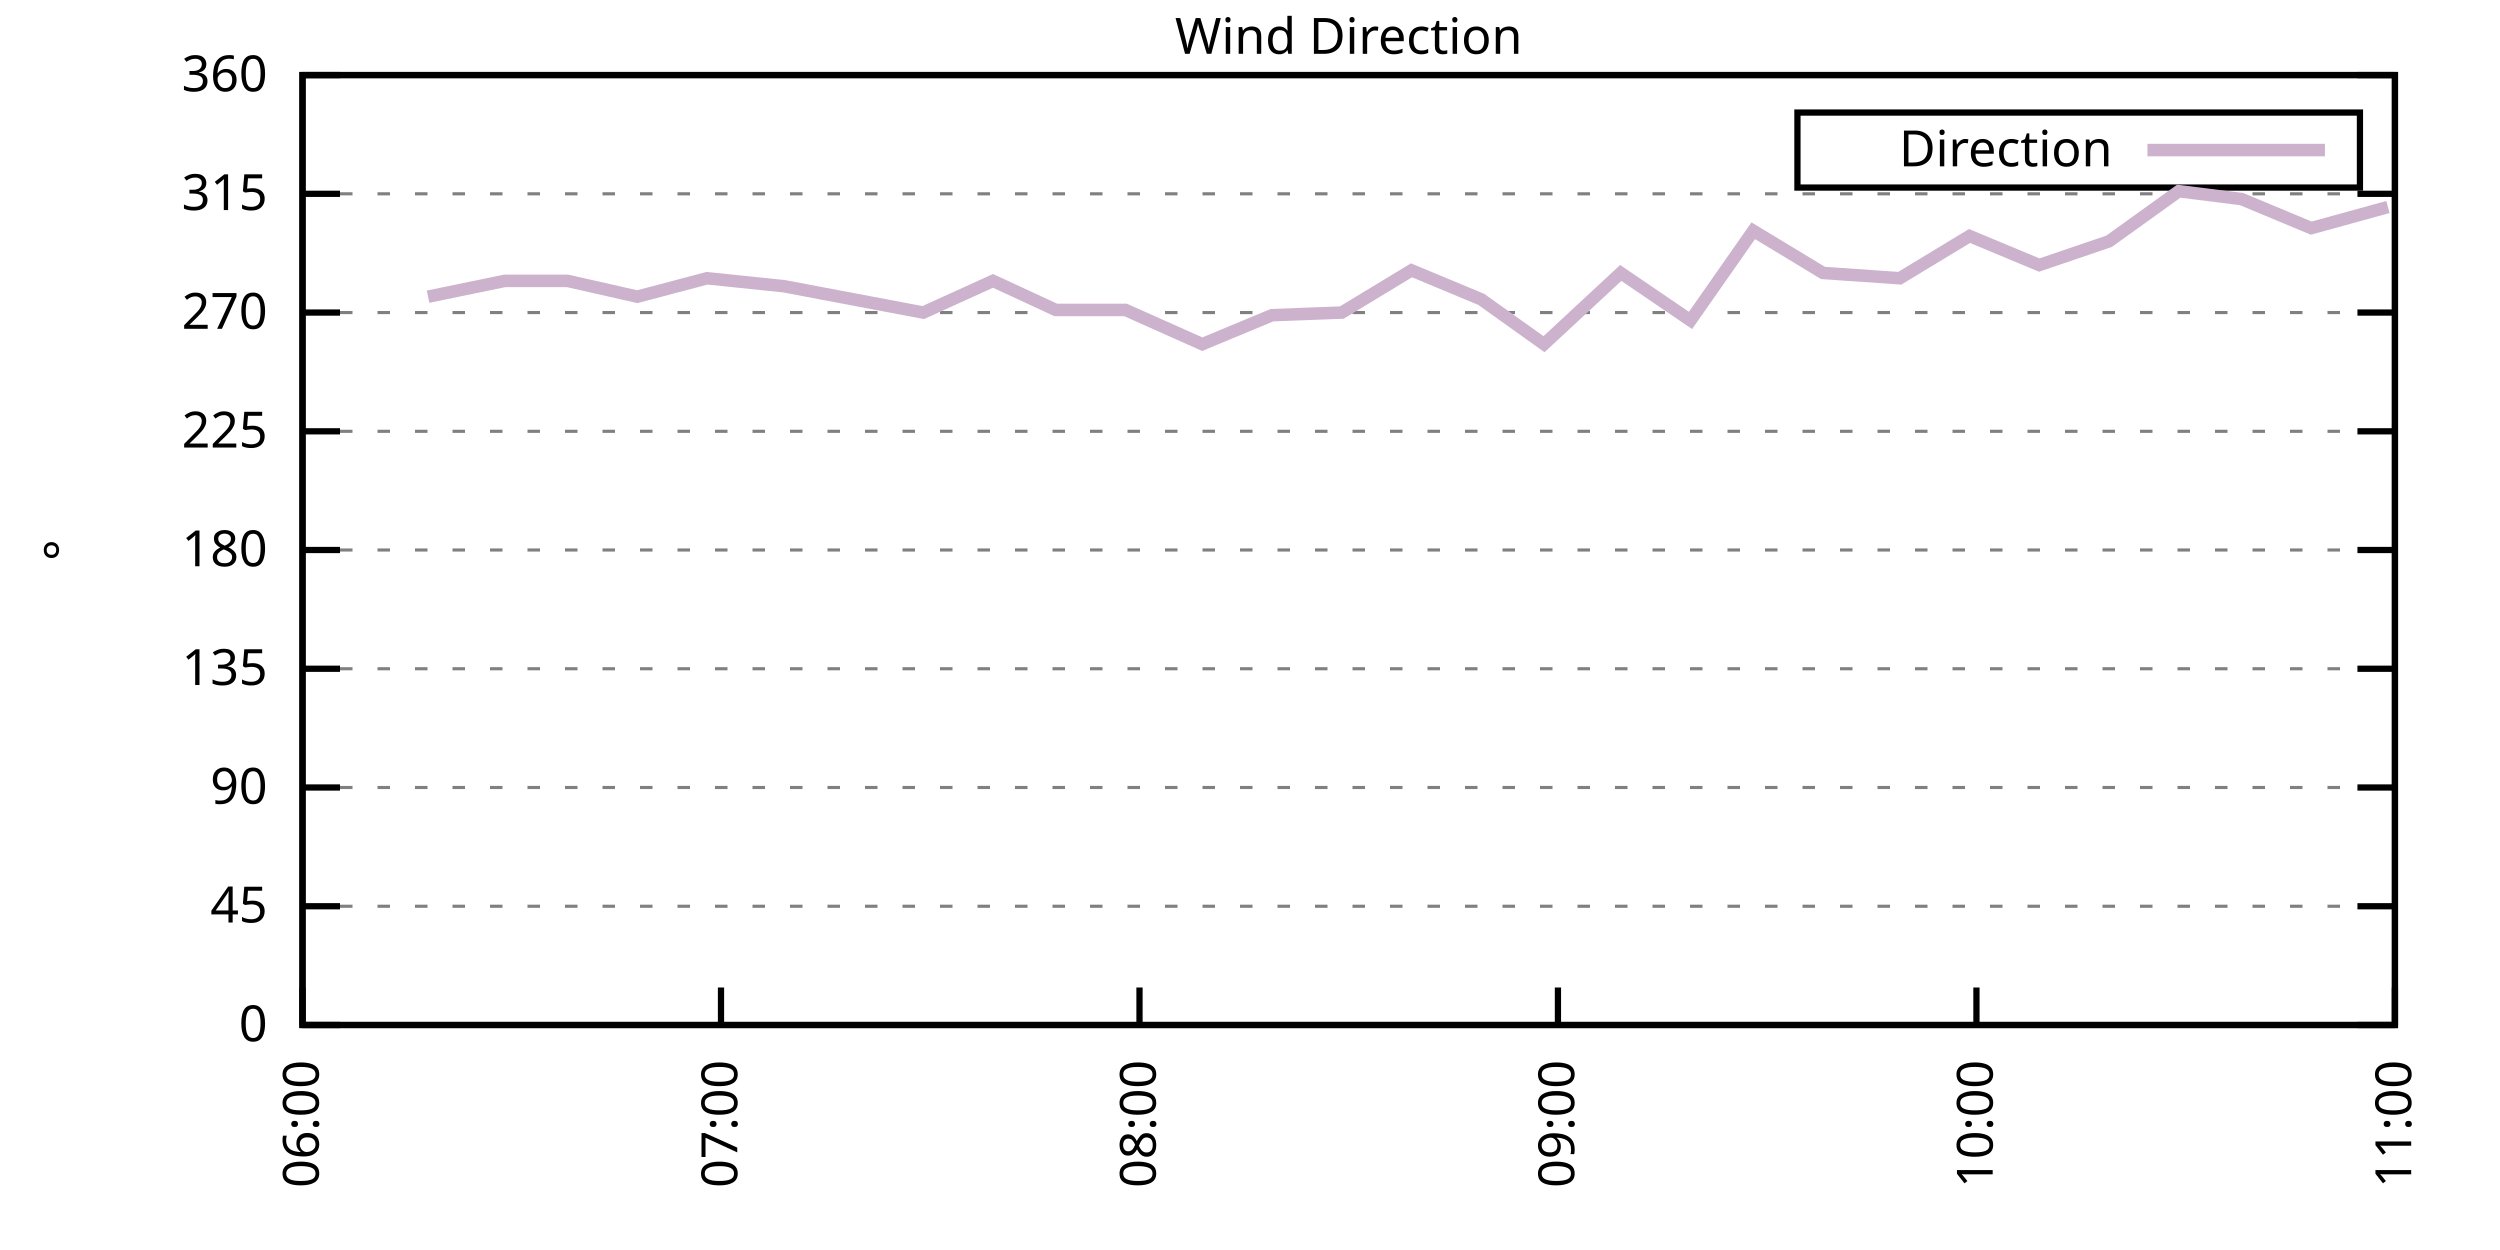
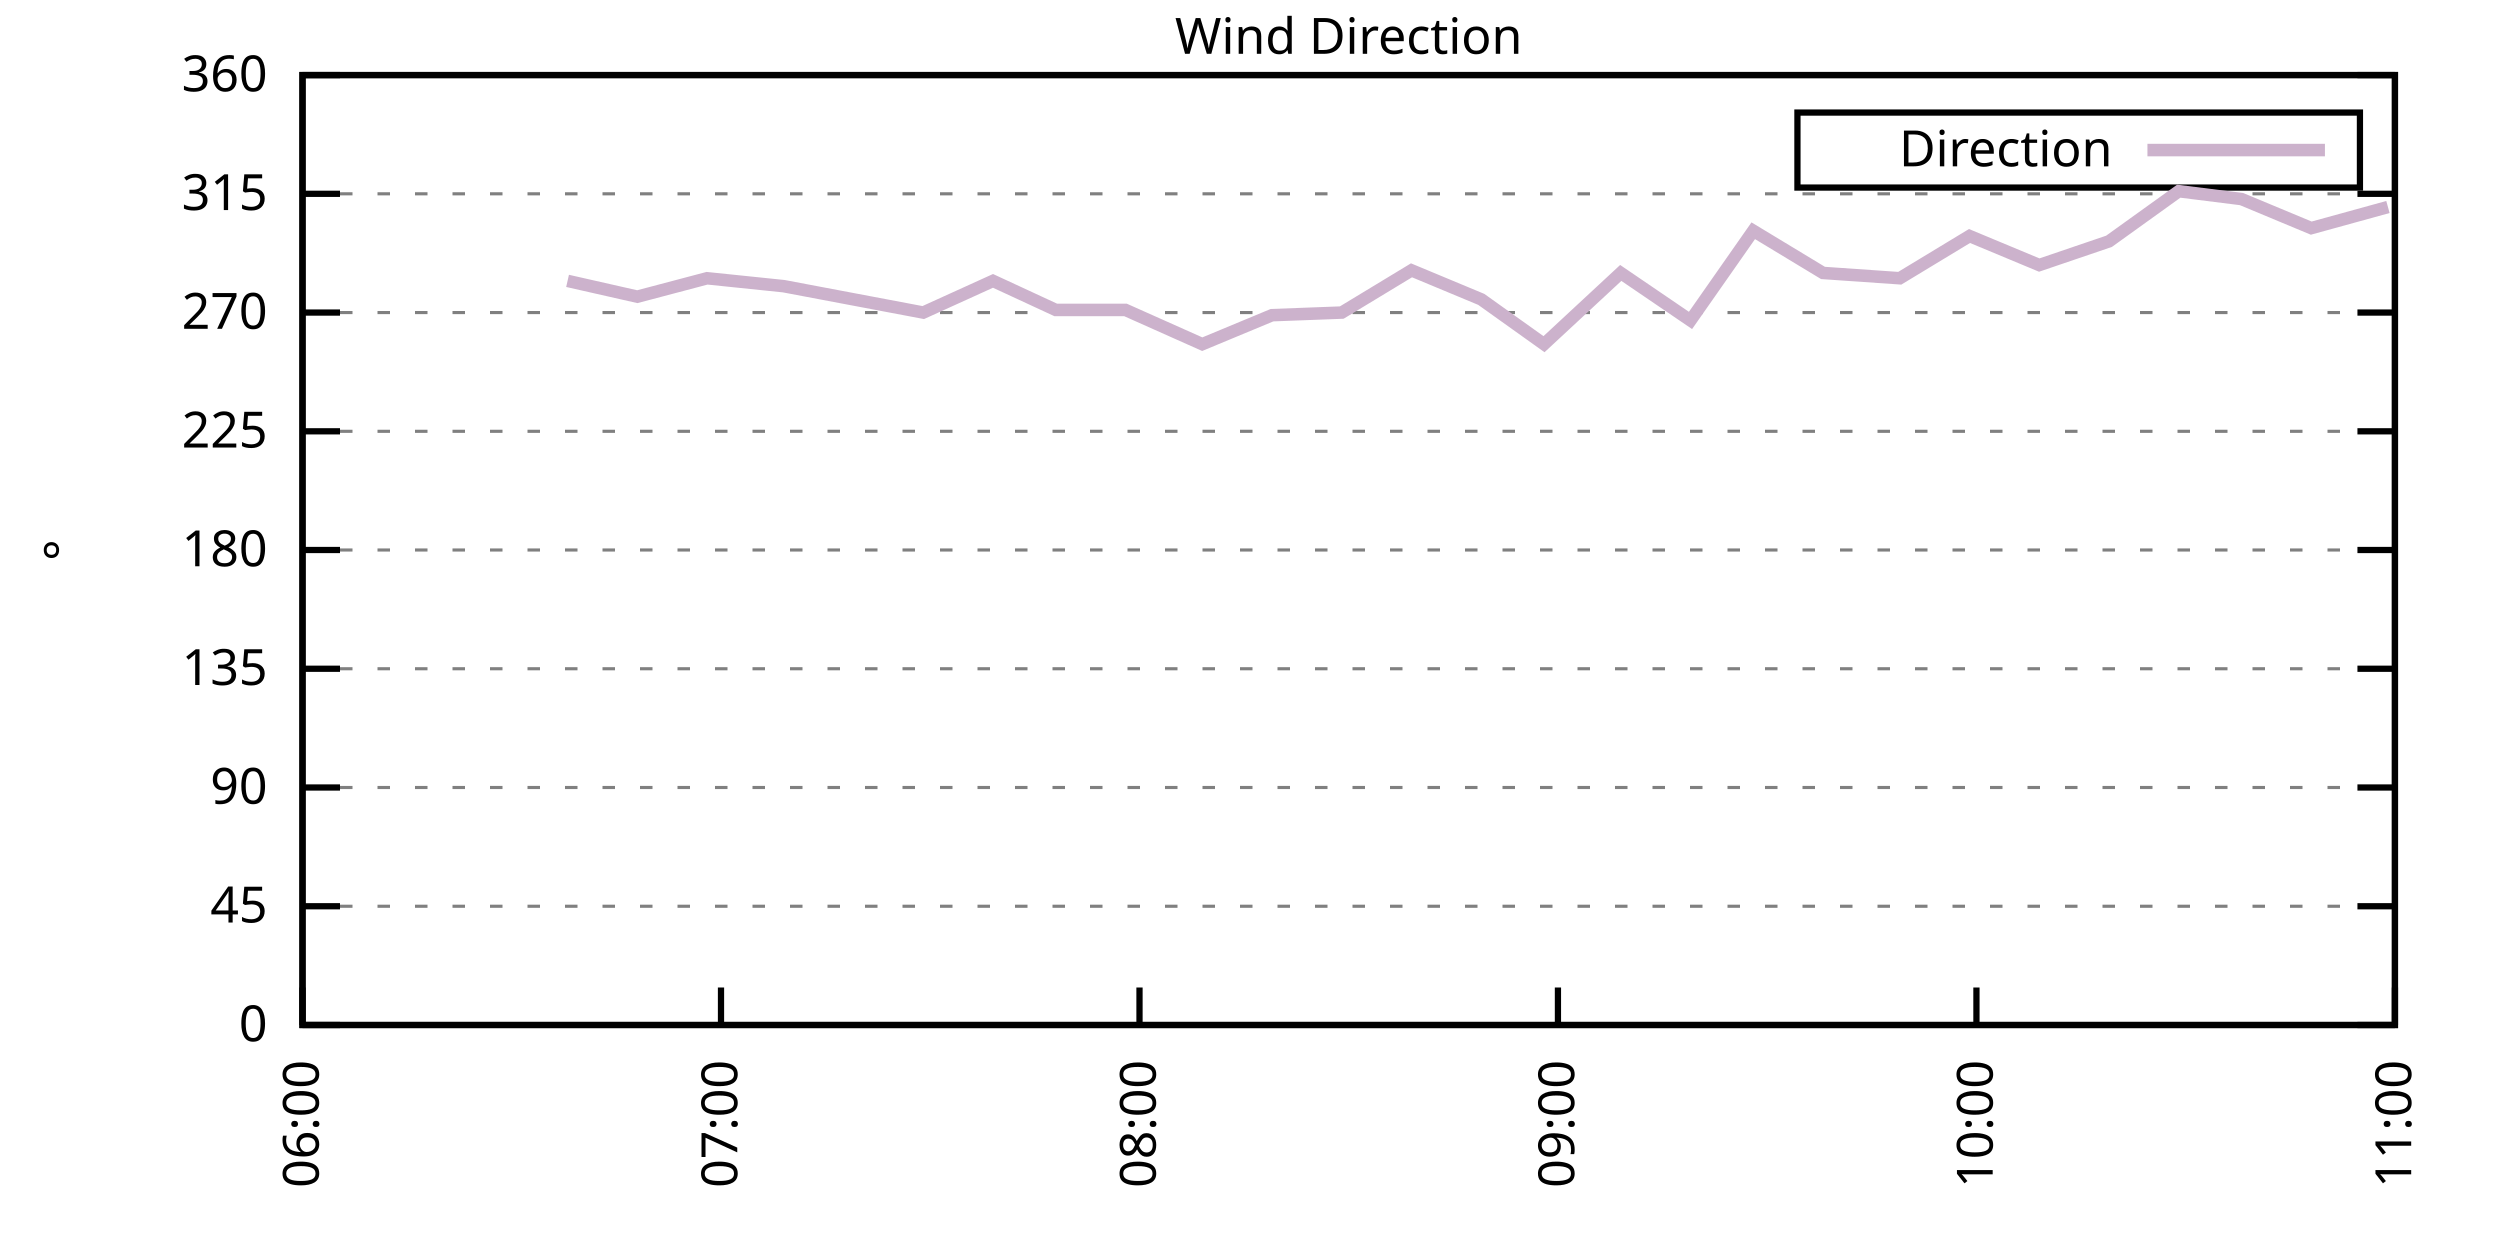
<svg xmlns="http://www.w3.org/2000/svg" xmlns:xlink="http://www.w3.org/1999/xlink" width="400" height="200" viewBox="0 0 400 200">
  <g id="gnuplot_canvas">
    <rect x="0" y="0" width="400" height="200" fill="none" />
    <defs>
      <circle id="gpDot" r="0.5" stroke-width="0.5" stroke="currentColor" />
      <path id="gpPt0" stroke-width="0.333" stroke="currentColor" d="M-1,0 h2 M0,-1 v2" />
      <path id="gpPt1" stroke-width="0.333" stroke="currentColor" d="M-1,-1 L1,1 M1,-1 L-1,1" />
      <path id="gpPt2" stroke-width="0.333" stroke="currentColor" d="M-1,0 L1,0 M0,-1 L0,1 M-1,-1 L1,1 M-1,1 L1,-1" />
      <rect id="gpPt3" stroke-width="0.333" stroke="currentColor" x="-1" y="-1" width="2" height="2" />
      <rect id="gpPt4" stroke-width="0.333" stroke="currentColor" fill="currentColor" x="-1" y="-1" width="2" height="2" />
      <circle id="gpPt5" stroke-width="0.333" stroke="currentColor" cx="0" cy="0" r="1" />
      <use xlink:href="#gpPt5" id="gpPt6" fill="currentColor" stroke="none" />
      <path id="gpPt7" stroke-width="0.333" stroke="currentColor" d="M0,-1.33 L-1.33,0.67 L1.33,0.67 z" />
      <use xlink:href="#gpPt7" id="gpPt8" fill="currentColor" stroke="none" />
      <use xlink:href="#gpPt7" id="gpPt9" stroke="currentColor" transform="rotate(180)" />
      <use xlink:href="#gpPt9" id="gpPt10" fill="currentColor" stroke="none" />
      <use xlink:href="#gpPt3" id="gpPt11" stroke="currentColor" transform="rotate(45)" />
      <use xlink:href="#gpPt11" id="gpPt12" fill="currentColor" stroke="none" />
      <path id="gpPt13" stroke-width="0.333" stroke="currentColor" d="M0,1.330 L1.265,0.411 L0.782,-1.067 L-0.782,-1.076 L-1.265,0.411 z" />
      <use xlink:href="#gpPt13" id="gpPt14" fill="currentColor" stroke="none" />
      <filter id="textbox" filterUnits="objectBoundingBox" x="0" y="0" height="1" width="1">
        <feFlood flood-color="white" flood-opacity="1" result="bgnd" />
        <feComposite in="SourceGraphic" in2="bgnd" operator="atop" />
      </filter>
      <filter id="greybox" filterUnits="objectBoundingBox" x="0" y="0" height="1" width="1">
        <feFlood flood-color="lightgrey" flood-opacity="1" result="grey" />
        <feComposite in="SourceGraphic" in2="grey" operator="atop" />
      </filter>
    </defs>
    <g fill="none" color="white" stroke="currentColor" stroke-width="1.00" stroke-linecap="butt" stroke-linejoin="miter">
</g>
    <g fill="none" color="black" stroke="currentColor" stroke-width="1.00" stroke-linecap="butt" stroke-linejoin="miter">
      <g stroke="none" shape-rendering="crispEdges">
        <polygon fill="rgb(255, 255, 255)" points="48.40,164.00 383.18,164.00 383.18,12.02 48.40,12.02 " />
      </g>
    </g>
    <g fill="none" color="black" stroke="currentColor" stroke-width="1.00" stroke-linecap="butt" stroke-linejoin="miter">
</g>
    <g fill="none" color="black" stroke="black" stroke-width="0.50" stroke-linecap="butt" stroke-linejoin="miter">
</g>
    <g fill="none" color="gray" stroke="currentColor" stroke-width="0.50" stroke-linecap="butt" stroke-linejoin="miter">
      <path stroke="gray" stroke-dasharray="2,4" class="gridline" d="M48.40,164.00 L383.19,164.00  " />
    </g>
    <g fill="none" color="gray" stroke="gray" stroke-width="1.00" stroke-linecap="butt" stroke-linejoin="miter">
</g>
    <g fill="none" color="black" stroke="currentColor" stroke-width="1.00" stroke-linecap="butt" stroke-linejoin="miter">
      <path stroke="black" d="M48.40,164.00 L54.40,164.00 M383.19,164.00 L377.19,164.00  " />
      <g transform="translate(42.80,166.60)" stroke="none" fill="black" font-family="Sans" font-size="8.00" text-anchor="end">
        <text>
          <tspan font-family="Sans"> 0</tspan>
        </text>
      </g>
    </g>
    <g fill="none" color="black" stroke="currentColor" stroke-width="1.00" stroke-linecap="butt" stroke-linejoin="miter">
</g>
    <g fill="none" color="black" stroke="black" stroke-width="0.50" stroke-linecap="butt" stroke-linejoin="miter">
</g>
    <g fill="none" color="gray" stroke="currentColor" stroke-width="0.50" stroke-linecap="butt" stroke-linejoin="miter">
      <path stroke="gray" stroke-dasharray="2,4" class="gridline" d="M48.40,145.00 L383.19,145.00  " />
    </g>
    <g fill="none" color="gray" stroke="gray" stroke-width="1.00" stroke-linecap="butt" stroke-linejoin="miter">
</g>
    <g fill="none" color="black" stroke="currentColor" stroke-width="1.00" stroke-linecap="butt" stroke-linejoin="miter">
      <path stroke="black" d="M48.40,145.00 L54.40,145.00 M383.19,145.00 L377.19,145.00  " />
      <g transform="translate(42.80,147.60)" stroke="none" fill="black" font-family="Sans" font-size="8.00" text-anchor="end">
        <text>
          <tspan font-family="Sans"> 45</tspan>
        </text>
      </g>
    </g>
    <g fill="none" color="black" stroke="currentColor" stroke-width="1.00" stroke-linecap="butt" stroke-linejoin="miter">
</g>
    <g fill="none" color="black" stroke="black" stroke-width="0.50" stroke-linecap="butt" stroke-linejoin="miter">
</g>
    <g fill="none" color="gray" stroke="currentColor" stroke-width="0.50" stroke-linecap="butt" stroke-linejoin="miter">
      <path stroke="gray" stroke-dasharray="2,4" class="gridline" d="M48.40,126.00 L383.19,126.00  " />
    </g>
    <g fill="none" color="gray" stroke="gray" stroke-width="1.00" stroke-linecap="butt" stroke-linejoin="miter">
</g>
    <g fill="none" color="black" stroke="currentColor" stroke-width="1.00" stroke-linecap="butt" stroke-linejoin="miter">
      <path stroke="black" d="M48.40,126.00 L54.40,126.00 M383.19,126.00 L377.19,126.00  " />
      <g transform="translate(42.80,128.60)" stroke="none" fill="black" font-family="Sans" font-size="8.00" text-anchor="end">
        <text>
          <tspan font-family="Sans"> 90</tspan>
        </text>
      </g>
    </g>
    <g fill="none" color="black" stroke="currentColor" stroke-width="1.00" stroke-linecap="butt" stroke-linejoin="miter">
</g>
    <g fill="none" color="black" stroke="black" stroke-width="0.50" stroke-linecap="butt" stroke-linejoin="miter">
</g>
    <g fill="none" color="gray" stroke="currentColor" stroke-width="0.50" stroke-linecap="butt" stroke-linejoin="miter">
      <path stroke="gray" stroke-dasharray="2,4" class="gridline" d="M48.40,107.00 L383.19,107.00  " />
    </g>
    <g fill="none" color="gray" stroke="gray" stroke-width="1.00" stroke-linecap="butt" stroke-linejoin="miter">
</g>
    <g fill="none" color="black" stroke="currentColor" stroke-width="1.00" stroke-linecap="butt" stroke-linejoin="miter">
      <path stroke="black" d="M48.40,107.00 L54.40,107.00 M383.19,107.00 L377.19,107.00  " />
      <g transform="translate(42.80,109.60)" stroke="none" fill="black" font-family="Sans" font-size="8.00" text-anchor="end">
        <text>
          <tspan font-family="Sans"> 135</tspan>
        </text>
      </g>
    </g>
    <g fill="none" color="black" stroke="currentColor" stroke-width="1.00" stroke-linecap="butt" stroke-linejoin="miter">
</g>
    <g fill="none" color="black" stroke="black" stroke-width="0.50" stroke-linecap="butt" stroke-linejoin="miter">
</g>
    <g fill="none" color="gray" stroke="currentColor" stroke-width="0.50" stroke-linecap="butt" stroke-linejoin="miter">
      <path stroke="gray" stroke-dasharray="2,4" class="gridline" d="M48.40,88.00 L383.19,88.00  " />
    </g>
    <g fill="none" color="gray" stroke="gray" stroke-width="1.00" stroke-linecap="butt" stroke-linejoin="miter">
</g>
    <g fill="none" color="black" stroke="currentColor" stroke-width="1.00" stroke-linecap="butt" stroke-linejoin="miter">
      <path stroke="black" d="M48.40,88.00 L54.40,88.00 M383.19,88.00 L377.19,88.00  " />
      <g transform="translate(42.80,90.60)" stroke="none" fill="black" font-family="Sans" font-size="8.00" text-anchor="end">
        <text>
          <tspan font-family="Sans"> 180</tspan>
        </text>
      </g>
    </g>
    <g fill="none" color="black" stroke="currentColor" stroke-width="1.00" stroke-linecap="butt" stroke-linejoin="miter">
</g>
    <g fill="none" color="black" stroke="black" stroke-width="0.50" stroke-linecap="butt" stroke-linejoin="miter">
</g>
    <g fill="none" color="gray" stroke="currentColor" stroke-width="0.50" stroke-linecap="butt" stroke-linejoin="miter">
      <path stroke="gray" stroke-dasharray="2,4" class="gridline" d="M48.40,69.01 L383.19,69.01  " />
    </g>
    <g fill="none" color="gray" stroke="gray" stroke-width="1.00" stroke-linecap="butt" stroke-linejoin="miter">
</g>
    <g fill="none" color="black" stroke="currentColor" stroke-width="1.00" stroke-linecap="butt" stroke-linejoin="miter">
      <path stroke="black" d="M48.40,69.01 L54.40,69.01 M383.19,69.01 L377.19,69.01  " />
      <g transform="translate(42.80,71.61)" stroke="none" fill="black" font-family="Sans" font-size="8.00" text-anchor="end">
        <text>
          <tspan font-family="Sans"> 225</tspan>
        </text>
      </g>
    </g>
    <g fill="none" color="black" stroke="currentColor" stroke-width="1.00" stroke-linecap="butt" stroke-linejoin="miter">
</g>
    <g fill="none" color="black" stroke="black" stroke-width="0.50" stroke-linecap="butt" stroke-linejoin="miter">
</g>
    <g fill="none" color="gray" stroke="currentColor" stroke-width="0.50" stroke-linecap="butt" stroke-linejoin="miter">
      <path stroke="gray" stroke-dasharray="2,4" class="gridline" d="M48.40,50.01 L383.19,50.01  " />
    </g>
    <g fill="none" color="gray" stroke="gray" stroke-width="1.00" stroke-linecap="butt" stroke-linejoin="miter">
</g>
    <g fill="none" color="black" stroke="currentColor" stroke-width="1.00" stroke-linecap="butt" stroke-linejoin="miter">
      <path stroke="black" d="M48.40,50.01 L54.40,50.01 M383.19,50.01 L377.19,50.01  " />
      <g transform="translate(42.80,52.61)" stroke="none" fill="black" font-family="Sans" font-size="8.00" text-anchor="end">
        <text>
          <tspan font-family="Sans"> 270</tspan>
        </text>
      </g>
    </g>
    <g fill="none" color="black" stroke="currentColor" stroke-width="1.00" stroke-linecap="butt" stroke-linejoin="miter">
</g>
    <g fill="none" color="black" stroke="black" stroke-width="0.50" stroke-linecap="butt" stroke-linejoin="miter">
</g>
    <g fill="none" color="gray" stroke="currentColor" stroke-width="0.50" stroke-linecap="butt" stroke-linejoin="miter">
      <path stroke="gray" stroke-dasharray="2,4" class="gridline" d="M48.40,31.01 L383.19,31.01  " />
    </g>
    <g fill="none" color="gray" stroke="gray" stroke-width="1.00" stroke-linecap="butt" stroke-linejoin="miter">
</g>
    <g fill="none" color="black" stroke="currentColor" stroke-width="1.00" stroke-linecap="butt" stroke-linejoin="miter">
      <path stroke="black" d="M48.40,31.01 L54.40,31.01 M383.19,31.01 L377.19,31.01  " />
      <g transform="translate(42.80,33.61)" stroke="none" fill="black" font-family="Sans" font-size="8.00" text-anchor="end">
        <text>
          <tspan font-family="Sans"> 315</tspan>
        </text>
      </g>
    </g>
    <g fill="none" color="black" stroke="currentColor" stroke-width="1.00" stroke-linecap="butt" stroke-linejoin="miter">
</g>
    <g fill="none" color="black" stroke="black" stroke-width="0.50" stroke-linecap="butt" stroke-linejoin="miter">
</g>
    <g fill="none" color="gray" stroke="currentColor" stroke-width="0.50" stroke-linecap="butt" stroke-linejoin="miter">
      <path stroke="gray" stroke-dasharray="2,4" class="gridline" d="M48.40,12.01 L383.19,12.01  " />
    </g>
    <g fill="none" color="gray" stroke="gray" stroke-width="1.00" stroke-linecap="butt" stroke-linejoin="miter">
</g>
    <g fill="none" color="black" stroke="currentColor" stroke-width="1.00" stroke-linecap="butt" stroke-linejoin="miter">
      <path stroke="black" d="M48.40,12.01 L54.40,12.01 M383.19,12.01 L377.19,12.01  " />
      <g transform="translate(42.80,14.61)" stroke="none" fill="black" font-family="Sans" font-size="8.00" text-anchor="end">
        <text>
          <tspan font-family="Sans"> 360</tspan>
        </text>
      </g>
    </g>
    <g fill="none" color="black" stroke="currentColor" stroke-width="1.00" stroke-linecap="butt" stroke-linejoin="miter">
      <path stroke="black" d="M48.40,164.00 L48.40,158.00  " />
      <g transform="translate(51.00,169.60) rotate(270.00)" stroke="none" fill="black" font-family="Sans" font-size="8.00" text-anchor="end">
        <text>
          <tspan font-family="Sans">06:00</tspan>
        </text>
      </g>
    </g>
    <g fill="none" color="black" stroke="currentColor" stroke-width="1.00" stroke-linecap="butt" stroke-linejoin="miter">
      <path stroke="black" d="M115.36,164.00 L115.36,158.00  " />
      <g transform="translate(117.96,169.60) rotate(270.00)" stroke="none" fill="black" font-family="Sans" font-size="8.00" text-anchor="end">
        <text>
          <tspan font-family="Sans">07:00</tspan>
        </text>
      </g>
    </g>
    <g fill="none" color="black" stroke="currentColor" stroke-width="1.00" stroke-linecap="butt" stroke-linejoin="miter">
      <path stroke="black" d="M182.32,164.00 L182.32,158.00  " />
      <g transform="translate(184.92,169.60) rotate(270.00)" stroke="none" fill="black" font-family="Sans" font-size="8.00" text-anchor="end">
        <text>
          <tspan font-family="Sans">08:00</tspan>
        </text>
      </g>
    </g>
    <g fill="none" color="black" stroke="currentColor" stroke-width="1.00" stroke-linecap="butt" stroke-linejoin="miter">
      <path stroke="black" d="M249.27,164.00 L249.27,158.00  " />
      <g transform="translate(251.87,169.60) rotate(270.00)" stroke="none" fill="black" font-family="Sans" font-size="8.00" text-anchor="end">
        <text>
          <tspan font-family="Sans">09:00</tspan>
        </text>
      </g>
    </g>
    <g fill="none" color="black" stroke="currentColor" stroke-width="1.00" stroke-linecap="butt" stroke-linejoin="miter">
      <path stroke="black" d="M316.23,164.00 L316.23,158.00  " />
      <g transform="translate(318.83,169.60) rotate(270.00)" stroke="none" fill="black" font-family="Sans" font-size="8.00" text-anchor="end">
        <text>
          <tspan font-family="Sans">10:00</tspan>
        </text>
      </g>
    </g>
    <g fill="none" color="black" stroke="currentColor" stroke-width="1.00" stroke-linecap="butt" stroke-linejoin="miter">
      <path stroke="black" d="M383.19,164.00 L383.19,158.00  " />
      <g transform="translate(385.79,169.60) rotate(270.00)" stroke="none" fill="black" font-family="Sans" font-size="8.00" text-anchor="end">
        <text>
          <tspan font-family="Sans">11:00</tspan>
        </text>
      </g>
    </g>
    <g fill="none" color="black" stroke="currentColor" stroke-width="1.00" stroke-linecap="butt" stroke-linejoin="miter">
</g>
    <g fill="none" color="black" stroke="currentColor" stroke-width="1.00" stroke-linecap="butt" stroke-linejoin="miter">
      <path stroke="black" d="M48.40,12.01 L48.40,164.00 L383.19,164.00 L383.19,12.01 L48.40,12.01 Z  " />
    </g>
    <g fill="none" color="black" stroke="currentColor" stroke-width="1.00" stroke-linecap="butt" stroke-linejoin="miter">
</g>
    <g fill="none" color="black" stroke="currentColor" stroke-width="1.00" stroke-linecap="butt" stroke-linejoin="miter">
      <path stroke="black" d="M287.59,30.01 L287.59,18.01 L377.59,18.01 L377.59,30.01 L287.59,30.01 Z  " />
    </g>
    <g id="Wind_direction_plot_1">
      <g fill="none" color="white" stroke="black" stroke-width="2.00" stroke-linecap="butt" stroke-linejoin="miter">
</g>
      <g fill="none" color="black" stroke="currentColor" stroke-width="2.00" stroke-linecap="butt" stroke-linejoin="miter">
        <g transform="translate(337.99,26.61)" stroke="none" fill="black" font-family="Sans" font-size="8.00" text-anchor="end">
          <text>
            <tspan font-family="Sans">Direction</tspan>
          </text>
        </g>
      </g>
      <g fill="none" color="black" stroke="currentColor" stroke-width="2.00" stroke-linecap="butt" stroke-linejoin="miter">
-         <path stroke="rgb(204, 178, 204)" d="M343.59,24.01 L371.99,24.01 M68.49,47.47 L80.76,44.94 L90.81,44.94 L101.97,47.47 L113.13,44.52 L125.40,45.79   L136.56,47.90 L147.72,50.01 L158.88,44.94 L168.92,49.59 L180.08,49.59 L192.36,55.07 L203.52,50.43 L214.68,50.01   L225.84,43.25 L237.00,47.90 L247.04,55.07 L259.32,43.67 L270.48,51.27 L280.52,36.92 L291.68,43.67 L303.96,44.52   L315.12,37.76 L326.28,42.41 L337.44,38.61 L348.60,30.59 L358.64,31.85 L369.80,36.50 L382.07,33.12  " />
+         <path stroke="rgb(204, 178, 204)" d="M343.59,24.01 L371.99,24.01 M90.81,44.94 L101.97,47.47 L113.13,44.52 L125.40,45.79 L136.56,47.90 L147.72,50.01   L158.88,44.94 L168.92,49.59 L180.08,49.59 L192.36,55.07 L203.52,50.43 L214.68,50.01 L225.84,43.25 L237.00,47.90   L247.04,55.07 L259.32,43.67 L270.48,51.27 L280.52,36.92 L291.68,43.67 L303.96,44.52 L315.12,37.76 L326.28,42.41   L337.44,38.61 L348.60,30.59 L358.64,31.85 L369.80,36.50 L382.07,33.12  " />
      </g>
    </g>
    <g fill="none" color="black" stroke="currentColor" stroke-width="2.00" stroke-linecap="butt" stroke-linejoin="miter">
</g>
    <g fill="none" color="black" stroke="black" stroke-width="1.00" stroke-linecap="butt" stroke-linejoin="miter">
</g>
    <g fill="none" color="black" stroke="currentColor" stroke-width="1.00" stroke-linecap="butt" stroke-linejoin="miter">
      <path stroke="black" d="M48.40,12.01 L48.40,164.00 L383.19,164.00 L383.19,12.01 L48.40,12.01 Z  " />
      <g transform="translate(12.80,88.01) rotate(270.00)" stroke="none" fill="black" font-family="Sans" font-size="8.00" text-anchor="middle">
        <text>
          <tspan font-family="Sans">°</tspan>
        </text>
      </g>
    </g>
    <g fill="none" color="black" stroke="currentColor" stroke-width="1.00" stroke-linecap="butt" stroke-linejoin="miter">
</g>
    <g fill="none" color="black" stroke="currentColor" stroke-width="1.00" stroke-linecap="butt" stroke-linejoin="miter">
      <g transform="translate(215.79,8.61)" stroke="none" fill="black" font-family="Sans" font-size="8.00" text-anchor="middle">
        <text>
          <tspan font-family="Sans">Wind Direction</tspan>
        </text>
      </g>
    </g>
    <g fill="none" color="black" stroke="currentColor" stroke-width="1.00" stroke-linecap="butt" stroke-linejoin="miter">
</g>
  </g>
</svg>
